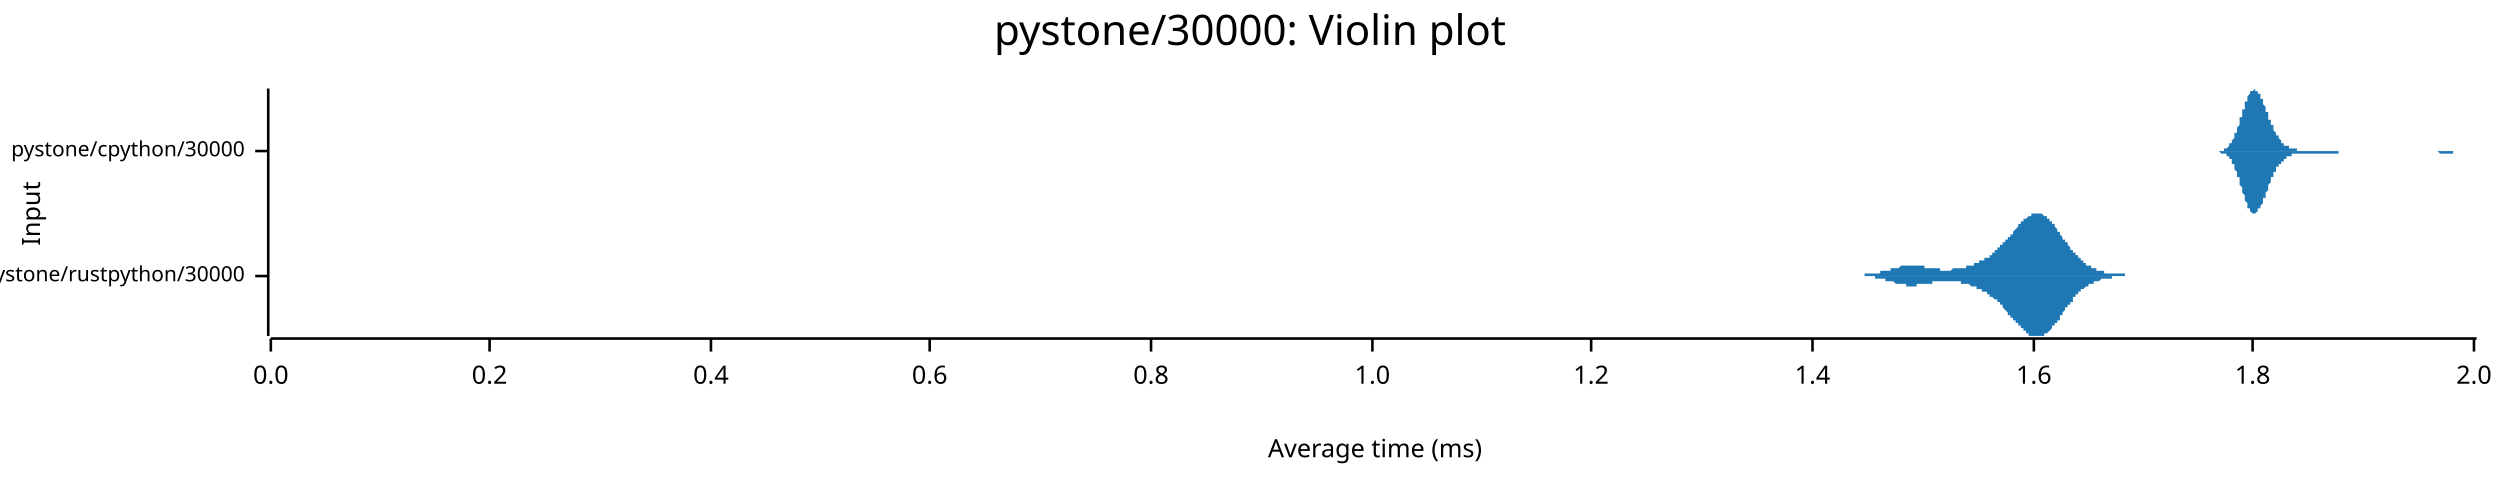
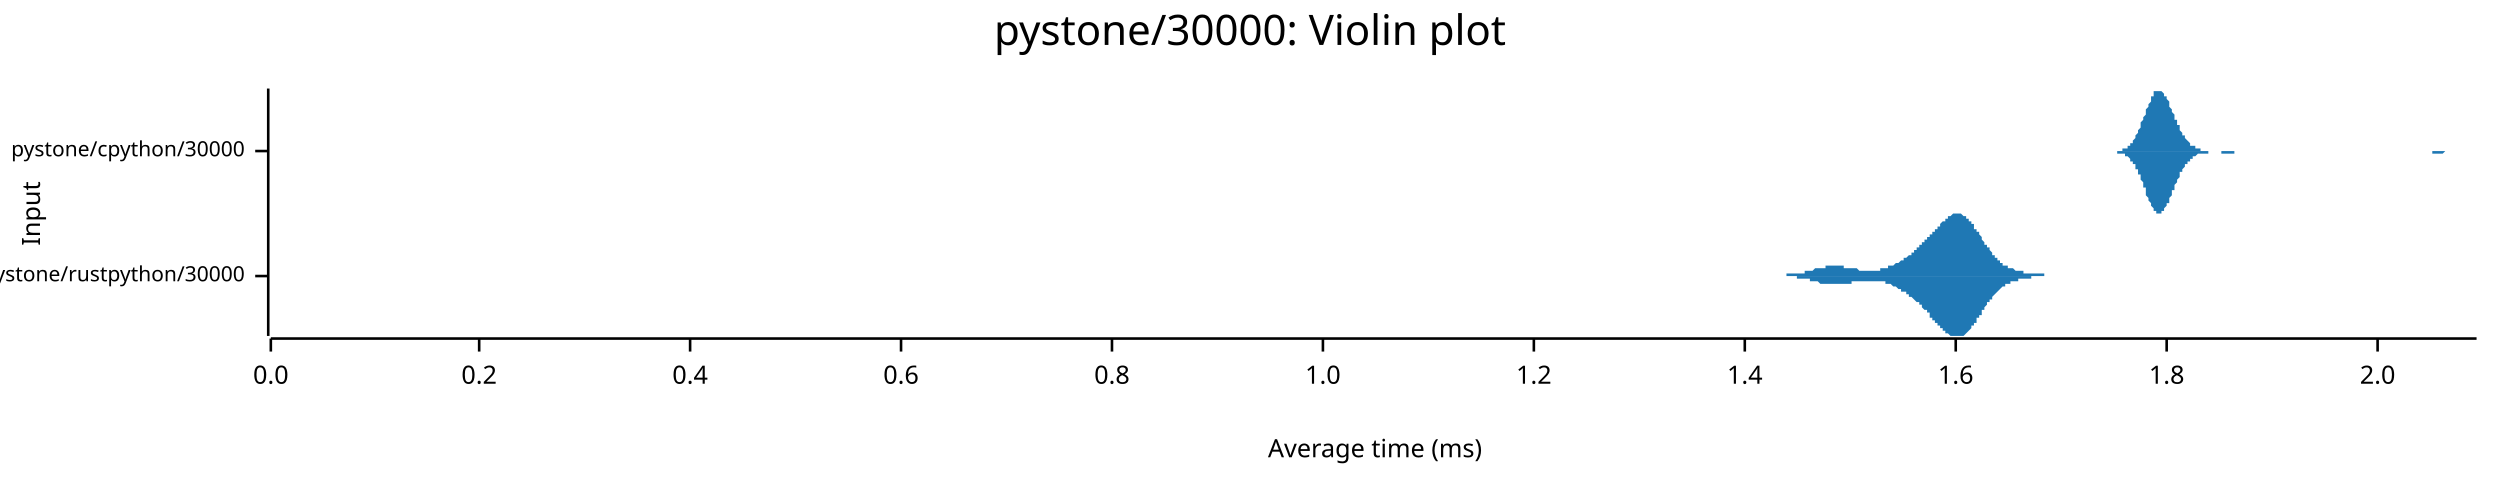
<svg xmlns="http://www.w3.org/2000/svg" width="960" height="186" viewBox="0 0 960 186">
  <text x="480" y="5" dy="0.76em" text-anchor="middle" font-family="sans-serif" font-size="16.129" opacity="1" fill="#000000">
pystone/30000: Violin plot
</text>
  <text x="8" y="82" dy="0.76em" text-anchor="middle" font-family="sans-serif" font-size="9.677" opacity="1" fill="#000000" transform="rotate(270, 8, 82)">
Input
</text>
  <text x="528" y="178" dy="-0.5ex" text-anchor="middle" font-family="sans-serif" font-size="9.677" opacity="1" fill="#000000">
Average time (ms)
</text>
  <polyline fill="none" opacity="1" stroke="#000000" stroke-width="1" points="103,34 103,129 " />
  <text x="94" y="106" dy="0.5ex" text-anchor="end" font-family="sans-serif" font-size="8.065" opacity="1" fill="#000000">
pystone/rustpython/30000
</text>
  <polyline fill="none" opacity="1" stroke="#000000" stroke-width="1" points="98,106 103,106 " />
  <text x="94" y="58" dy="0.5ex" text-anchor="end" font-family="sans-serif" font-size="8.065" opacity="1" fill="#000000">
pystone/cpython/30000
</text>
  <polyline fill="none" opacity="1" stroke="#000000" stroke-width="1" points="98,58 103,58 " />
  <polyline fill="none" opacity="1" stroke="#000000" stroke-width="1" points="104,130 951,130 " />
  <text x="104" y="140" dy="0.76em" text-anchor="middle" font-family="sans-serif" font-size="9.677" opacity="1" fill="#000000">
0.0
</text>
  <polyline fill="none" opacity="1" stroke="#000000" stroke-width="1" points="104,130 104,135 " />
-   <text x="188" y="140" dy="0.76em" text-anchor="middle" font-family="sans-serif" font-size="9.677" opacity="1" fill="#000000">
+   <text x="184" y="140" dy="0.76em" text-anchor="middle" font-family="sans-serif" font-size="9.677" opacity="1" fill="#000000">
0.2
</text>
-   <polyline fill="none" opacity="1" stroke="#000000" stroke-width="1" points="188,130 188,135 " />
-   <text x="273" y="140" dy="0.76em" text-anchor="middle" font-family="sans-serif" font-size="9.677" opacity="1" fill="#000000">
+   <polyline fill="none" opacity="1" stroke="#000000" stroke-width="1" points="184,130 184,135 " />
+   <text x="265" y="140" dy="0.76em" text-anchor="middle" font-family="sans-serif" font-size="9.677" opacity="1" fill="#000000">
0.4
</text>
-   <polyline fill="none" opacity="1" stroke="#000000" stroke-width="1" points="273,130 273,135 " />
-   <text x="357" y="140" dy="0.76em" text-anchor="middle" font-family="sans-serif" font-size="9.677" opacity="1" fill="#000000">
+   <polyline fill="none" opacity="1" stroke="#000000" stroke-width="1" points="265,130 265,135 " />
+   <text x="346" y="140" dy="0.76em" text-anchor="middle" font-family="sans-serif" font-size="9.677" opacity="1" fill="#000000">
0.6
</text>
-   <polyline fill="none" opacity="1" stroke="#000000" stroke-width="1" points="357,130 357,135 " />
-   <text x="442" y="140" dy="0.76em" text-anchor="middle" font-family="sans-serif" font-size="9.677" opacity="1" fill="#000000">
+   <polyline fill="none" opacity="1" stroke="#000000" stroke-width="1" points="346,130 346,135 " />
+   <text x="427" y="140" dy="0.76em" text-anchor="middle" font-family="sans-serif" font-size="9.677" opacity="1" fill="#000000">
0.8
</text>
-   <polyline fill="none" opacity="1" stroke="#000000" stroke-width="1" points="442,130 442,135 " />
-   <text x="527" y="140" dy="0.76em" text-anchor="middle" font-family="sans-serif" font-size="9.677" opacity="1" fill="#000000">
+   <polyline fill="none" opacity="1" stroke="#000000" stroke-width="1" points="427,130 427,135 " />
+   <text x="508" y="140" dy="0.76em" text-anchor="middle" font-family="sans-serif" font-size="9.677" opacity="1" fill="#000000">
1.0
</text>
-   <polyline fill="none" opacity="1" stroke="#000000" stroke-width="1" points="527,130 527,135 " />
-   <text x="611" y="140" dy="0.76em" text-anchor="middle" font-family="sans-serif" font-size="9.677" opacity="1" fill="#000000">
+   <polyline fill="none" opacity="1" stroke="#000000" stroke-width="1" points="508,130 508,135 " />
+   <text x="589" y="140" dy="0.76em" text-anchor="middle" font-family="sans-serif" font-size="9.677" opacity="1" fill="#000000">
1.2
</text>
-   <polyline fill="none" opacity="1" stroke="#000000" stroke-width="1" points="611,130 611,135 " />
-   <text x="696" y="140" dy="0.76em" text-anchor="middle" font-family="sans-serif" font-size="9.677" opacity="1" fill="#000000">
+   <polyline fill="none" opacity="1" stroke="#000000" stroke-width="1" points="589,130 589,135 " />
+   <text x="670" y="140" dy="0.76em" text-anchor="middle" font-family="sans-serif" font-size="9.677" opacity="1" fill="#000000">
1.4
</text>
-   <polyline fill="none" opacity="1" stroke="#000000" stroke-width="1" points="696,130 696,135 " />
-   <text x="781" y="140" dy="0.76em" text-anchor="middle" font-family="sans-serif" font-size="9.677" opacity="1" fill="#000000">
+   <polyline fill="none" opacity="1" stroke="#000000" stroke-width="1" points="670,130 670,135 " />
+   <text x="751" y="140" dy="0.76em" text-anchor="middle" font-family="sans-serif" font-size="9.677" opacity="1" fill="#000000">
1.6
</text>
-   <polyline fill="none" opacity="1" stroke="#000000" stroke-width="1" points="781,130 781,135 " />
-   <text x="865" y="140" dy="0.76em" text-anchor="middle" font-family="sans-serif" font-size="9.677" opacity="1" fill="#000000">
+   <polyline fill="none" opacity="1" stroke="#000000" stroke-width="1" points="751,130 751,135 " />
+   <text x="832" y="140" dy="0.76em" text-anchor="middle" font-family="sans-serif" font-size="9.677" opacity="1" fill="#000000">
1.8
</text>
-   <polyline fill="none" opacity="1" stroke="#000000" stroke-width="1" points="865,130 865,135 " />
-   <text x="950" y="140" dy="0.76em" text-anchor="middle" font-family="sans-serif" font-size="9.677" opacity="1" fill="#000000">
+   <polyline fill="none" opacity="1" stroke="#000000" stroke-width="1" points="832,130 832,135 " />
+   <text x="913" y="140" dy="0.76em" text-anchor="middle" font-family="sans-serif" font-size="9.677" opacity="1" fill="#000000">
2.0
</text>
-   <polyline fill="none" opacity="1" stroke="#000000" stroke-width="1" points="950,130 950,135 " />
-   <polygon opacity="1" fill="#1F78B4" points="708,106 708,106 708,106 709,106 709,106 709,106 709,106 710,106 710,106 710,106 710,106 710,106 711,106 711,106 711,106 711,106 712,106 712,106 712,106 712,106 713,106 713,106 713,106 713,106 714,106 714,106 714,106 714,106 715,106 715,106 715,106 715,106 716,106 716,106 716,105 716,105 716,105 717,105 717,105 717,105 717,105 718,105 718,105 718,105 718,105 719,105 719,105 719,105 719,105 720,105 720,105 720,105 720,105 721,105 721,105 721,105 721,105 721,105 722,105 722,105 722,105 722,104 723,104 723,104 723,104 723,104 724,104 724,104 724,104 724,104 725,104 725,104 725,104 725,104 726,104 726,104 726,103 726,103 727,103 727,103 727,103 727,103 727,103 728,103 728,103 728,103 728,103 729,103 729,103 729,103 729,103 730,102 730,102 730,102 730,102 731,102 731,102 731,102 731,102 732,102 732,102 732,102 732,102 732,102 733,102 733,102 733,102 733,102 734,102 734,102 734,102 734,102 735,102 735,102 735,102 735,102 736,102 736,102 736,102 736,102 737,102 737,102 737,102 737,102 737,102 738,102 738,102 738,102 738,102 739,102 739,102 739,102 739,103 740,103 740,103 740,103 740,103 741,103 741,103 741,103 741,103 742,103 742,103 742,103 742,103 743,103 743,103 743,103 743,103 743,103 744,103 744,103 744,103 744,103 745,103 745,103 745,104 745,104 746,104 746,104 746,104 746,104 747,104 747,104 747,104 747,104 748,104 748,104 748,104 748,104 748,104 749,104 749,104 749,104 749,104 750,103 750,103 750,103 750,103 751,103 751,103 751,103 751,103 752,103 752,103 752,103 752,103 753,103 753,103 753,103 753,103 753,103 754,103 754,103 754,103 754,103 755,103 755,102 755,102 755,102 756,102 756,102 756,102 756,102 757,102 757,102 757,102 757,102 758,102 758,102 758,101 758,101 759,101 759,101 759,101 759,101 759,101 760,101 760,101 760,101 760,100 761,100 761,100 761,100 761,100 762,100 762,100 762,99 762,99 763,99 763,99 763,99 763,99 764,99 764,98 764,98 764,98 764,98 765,98 765,97 765,97 765,97 766,97 766,97 766,96 766,96 767,96 767,96 767,96 767,95 768,95 768,95 768,95 768,94 769,94 769,94 769,94 769,93 769,93 770,93 770,93 770,92 770,92 771,92 771,92 771,91 771,91 772,91 772,90 772,90 772,90 773,90 773,89 773,89 773,89 774,88 774,88 774,88 774,88 775,87 775,87 775,87 775,87 775,86 776,86 776,86 776,86 776,85 777,85 777,85 777,85 777,84 778,84 778,84 778,84 778,84 779,83 779,83 779,83 779,83 780,83 780,83 780,83 780,82 780,82 781,82 781,82 781,82 781,82 782,82 782,82 782,82 782,82 783,82 783,82 783,82 783,82 784,82 784,82 784,82 784,82 785,83 785,83 785,83 785,83 785,83 786,83 786,84 786,84 786,84 787,84 787,84 787,85 787,85 788,85 788,85 788,86 788,86 789,86 789,87 789,87 789,87 790,88 790,88 790,88 790,89 791,89 791,89 791,90 791,90 791,90 792,91 792,91 792,91 792,92 793,92 793,92 793,93 793,93 794,93 794,94 794,94 794,94 795,95 795,95 795,95 795,96 796,96 796,96 796,97 796,97 796,97 797,97 797,98 797,98 797,98 798,98 798,99 798,99 798,99 799,99 799,100 799,100 799,100 800,100 800,100 800,101 800,101 801,101 801,101 801,101 801,102 802,102 802,102 802,102 802,102 802,102 803,102 803,103 803,103 803,103 804,103 804,103 804,103 804,103 805,103 805,103 805,104 805,104 806,104 806,104 806,104 806,104 807,104 807,104 807,104 807,104 807,104 808,104 808,104 808,104 808,105 809,105 809,105 809,105 809,105 810,105 810,105 810,105 810,105 811,105 811,105 811,105 811,105 812,105 812,105 812,105 812,105 812,105 813,105 813,105 813,105 813,105 814,105 814,105 814,105 814,105 815,105 815,105 815,105 815,105 816,105 816,105 816,106 816,106 817,106 817,106 817,106 817,106 818,106 818,106 818,106 818,106 818,106 819,106 819,106 819,106 819,106 820,106 820,106 820,106 820,106 821,106 821,106 821,106 821,106 822,106 822,106 822,106 822,106 823,106 823,106 823,106 823,106 823,106 824,106 824,106 824,106 824,106 825,106 825,106 825,106 825,106 826,106 826,106 826,106 826,106 827,106 827,106 827,106 827,106 708,106 " />
-   <polygon opacity="1" fill="#1F78B4" points="708,106 708,106 708,106 709,106 709,106 709,106 709,106 710,106 710,106 710,106 710,106 710,106 711,106 711,106 711,106 711,106 712,106 712,106 712,106 712,106 713,106 713,106 713,106 713,106 714,106 714,106 714,106 714,106 715,106 715,106 715,106 715,106 716,106 716,106 716,106 716,106 716,106 717,106 717,106 717,106 717,106 718,106 718,106 718,106 718,106 719,106 719,106 719,106 719,106 720,106 720,106 720,107 720,107 721,107 721,107 721,107 721,107 721,107 722,107 722,107 722,107 722,107 723,107 723,107 723,107 723,107 724,107 724,107 724,107 724,108 725,108 725,108 725,108 725,108 726,108 726,108 726,108 726,108 727,108 727,108 727,108 727,108 727,108 728,109 728,109 728,109 728,109 729,109 729,109 729,109 729,109 730,109 730,109 730,109 730,109 731,109 731,109 731,109 731,109 732,109 732,109 732,109 732,109 732,110 733,110 733,110 733,110 733,110 734,110 734,110 734,110 734,110 735,110 735,110 735,110 735,110 736,110 736,110 736,109 736,109 737,109 737,109 737,109 737,109 737,109 738,109 738,109 738,109 738,109 739,109 739,109 739,109 739,109 740,109 740,109 740,109 740,109 741,109 741,109 741,109 741,109 742,109 742,108 742,108 742,108 743,108 743,108 743,108 743,108 743,108 744,108 744,108 744,108 744,108 745,108 745,108 745,108 745,108 746,108 746,108 746,108 746,108 747,108 747,108 747,108 747,108 748,108 748,108 748,108 748,108 748,108 749,108 749,108 749,108 749,108 750,108 750,108 750,108 750,108 751,108 751,108 751,108 751,108 752,108 752,108 752,108 752,108 753,108 753,108 753,109 753,109 753,109 754,109 754,109 754,109 754,109 755,109 755,109 755,109 755,109 756,109 756,109 756,109 756,109 757,110 757,110 757,110 757,110 758,110 758,110 758,110 758,110 759,110 759,110 759,110 759,111 759,111 760,111 760,111 760,111 760,111 761,111 761,111 761,111 761,112 762,112 762,112 762,112 762,112 763,112 763,112 763,113 763,113 764,113 764,113 764,113 764,113 764,114 765,114 765,114 765,114 765,114 766,115 766,115 766,115 766,115 767,115 767,116 767,116 767,116 768,116 768,117 768,117 768,117 769,117 769,118 769,118 769,118 769,118 770,119 770,119 770,119 770,119 771,120 771,120 771,120 771,121 772,121 772,121 772,121 772,122 773,122 773,122 773,122 773,123 774,123 774,123 774,124 774,124 775,124 775,124 775,125 775,125 775,125 776,125 776,126 776,126 776,126 777,126 777,127 777,127 777,127 778,127 778,127 778,128 778,128 779,128 779,128 779,128 779,129 780,129 780,129 780,129 780,129 780,129 781,129 781,129 781,129 781,129 782,129 782,129 782,129 782,129 783,129 783,129 783,129 783,129 784,129 784,129 784,129 784,129 785,129 785,129 785,129 785,128 785,128 786,128 786,128 786,128 786,128 787,127 787,127 787,127 787,127 788,126 788,126 788,126 788,125 789,125 789,125 789,125 789,124 790,124 790,124 790,123 790,123 791,123 791,122 791,122 791,122 791,121 792,121 792,121 792,120 792,120 793,119 793,119 793,119 793,118 794,118 794,118 794,117 794,117 795,117 795,116 795,116 795,116 796,116 796,115 796,115 796,115 796,114 797,114 797,114 797,114 797,113 798,113 798,113 798,113 798,112 799,112 799,112 799,112 799,111 800,111 800,111 800,111 800,111 801,110 801,110 801,110 801,110 802,110 802,110 802,109 802,109 802,109 803,109 803,109 803,109 803,109 804,109 804,108 804,108 804,108 805,108 805,108 805,108 805,108 806,108 806,108 806,108 806,108 807,107 807,107 807,107 807,107 807,107 808,107 808,107 808,107 808,107 809,107 809,107 809,107 809,107 810,107 810,107 810,107 810,107 811,107 811,107 811,107 811,106 812,106 812,106 812,106 812,106 812,106 813,106 813,106 813,106 813,106 814,106 814,106 814,106 814,106 815,106 815,106 815,106 815,106 816,106 816,106 816,106 816,106 817,106 817,106 817,106 817,106 818,106 818,106 818,106 818,106 818,106 819,106 819,106 819,106 819,106 820,106 820,106 820,106 820,106 821,106 821,106 821,106 821,106 822,106 822,106 822,106 822,106 823,106 823,106 823,106 823,106 823,106 824,106 824,106 824,106 824,106 825,106 825,106 825,106 825,106 826,106 826,106 826,106 826,106 827,106 827,106 827,106 827,106 708,106 " />
-   <polygon opacity="1" fill="#1F78B4" points="850,58 851,58 851,58 851,58 851,58 851,58 852,58 852,58 852,58 852,58 852,58 853,58 853,58 853,58 853,58 853,58 854,58 854,58 854,58 854,57 854,57 855,57 855,57 855,57 855,57 855,57 856,56 856,56 856,56 856,56 856,55 857,55 857,55 857,54 857,54 857,54 858,53 858,53 858,52 858,52 858,51 859,51 859,50 859,50 859,49 859,49 860,48 860,47 860,47 860,46 860,45 861,45 861,44 861,44 861,43 861,42 862,42 862,41 862,40 862,40 862,39 863,39 863,38 863,38 863,37 863,37 864,36 864,36 864,36 864,35 864,35 865,35 865,35 865,35 865,35 865,35 866,34 866,35 866,35 866,35 866,35 867,35 867,35 867,35 867,36 867,36 868,36 868,37 868,37 868,38 868,38 869,38 869,39 869,39 869,40 869,40 870,41 870,41 870,42 870,42 870,43 871,43 871,44 871,45 871,45 871,46 872,46 872,47 872,47 872,48 872,48 873,48 873,49 873,49 873,50 873,50 874,51 874,51 874,51 874,52 874,52 875,52 875,53 875,53 875,53 875,53 876,54 876,54 876,54 876,54 876,55 877,55 877,55 877,55 877,55 877,56 878,56 878,56 878,56 878,56 878,56 879,56 879,56 879,57 879,57 879,57 880,57 880,57 880,57 880,57 880,57 881,57 881,57 881,57 881,57 881,57 882,57 882,57 882,57 882,57 882,58 883,58 883,58 883,58 883,58 883,58 884,58 884,58 884,58 884,58 884,58 885,58 885,58 885,58 885,58 885,58 886,58 886,58 886,58 886,58 886,58 887,58 887,58 887,58 887,58 887,58 888,58 888,58 888,58 888,58 888,58 889,58 889,58 889,58 889,58 889,58 890,58 890,58 890,58 890,58 890,58 891,58 891,58 891,58 891,58 891,58 892,58 892,58 892,58 892,58 892,58 893,58 893,58 893,58 893,58 893,58 894,58 894,58 894,58 894,58 894,58 895,58 895,58 895,58 895,58 896,58 896,58 896,58 896,58 896,58 897,58 897,58 897,58 897,58 897,58 898,58 898,58 898,58 898,58 898,58 899,58 899,58 899,58 899,58 899,58 900,58 900,58 900,58 900,58 900,58 901,58 901,58 901,58 901,58 901,58 902,58 902,58 902,58 902,58 902,58 903,58 903,58 903,58 903,58 903,58 904,58 904,58 904,58 904,58 904,58 905,58 905,58 905,58 905,58 905,58 906,58 906,58 906,58 906,58 906,58 907,58 907,58 907,58 907,58 907,58 908,58 908,58 908,58 908,58 908,58 909,58 909,58 909,58 909,58 909,58 910,58 910,58 910,58 910,58 910,58 911,58 911,58 911,58 911,58 911,58 912,58 912,58 912,58 912,58 912,58 913,58 913,58 913,58 913,58 913,58 914,58 914,58 914,58 914,58 914,58 915,58 915,58 915,58 915,58 915,58 916,58 916,58 916,58 916,58 916,58 917,58 917,58 917,58 917,58 917,58 918,58 918,58 918,58 918,58 918,58 919,58 919,58 919,58 919,58 919,58 920,58 920,58 920,58 920,58 920,58 921,58 921,58 921,58 921,58 921,58 922,58 922,58 922,58 922,58 922,58 923,58 923,58 923,58 923,58 923,58 924,58 924,58 924,58 924,58 924,58 925,58 925,58 925,58 925,58 925,58 926,58 926,58 926,58 926,58 926,58 927,58 927,58 927,58 927,58 927,58 928,58 928,58 928,58 928,58 928,58 929,58 929,58 929,58 929,58 929,58 930,58 930,58 930,58 930,58 930,58 931,58 931,58 931,58 931,58 931,58 932,58 932,58 932,58 932,58 932,58 933,58 933,58 933,58 933,58 933,58 934,58 934,58 934,58 934,58 934,58 935,58 935,58 935,58 935,58 935,58 936,58 936,58 936,58 936,58 936,58 937,58 937,58 937,58 937,58 937,58 938,58 938,58 938,58 938,58 938,58 939,58 939,58 939,58 939,58 939,58 940,58 940,58 940,58 940,58 940,58 941,58 941,58 941,58 941,58 941,58 942,58 942,58 942,58 942,58 942,58 943,58 943,58 943,58 943,58 943,58 944,58 944,58 944,58 944,58 944,58 945,58 945,58 945,58 945,58 945,58 946,58 946,58 946,58 946,58 946,58 947,58 947,58 947,58 947,58 947,58 948,58 948,58 948,58 948,58 948,58 949,58 949,58 949,58 949,58 949,58 950,58 950,58 950,58 950,58 951,58 951,58 850,58 " />
-   <polygon opacity="1" fill="#1F78B4" points="850,58 851,58 851,58 851,58 851,58 851,58 852,58 852,58 852,58 852,58 852,58 853,59 853,59 853,59 853,59 853,59 854,59 854,59 854,59 854,59 854,59 855,59 855,59 855,60 855,60 855,60 856,60 856,60 856,61 856,61 856,61 857,61 857,62 857,62 857,62 857,63 858,63 858,64 858,64 858,65 858,65 859,66 859,66 859,67 859,67 859,68 860,68 860,69 860,70 860,70 860,71 861,72 861,72 861,73 861,74 861,74 862,75 862,75 862,76 862,77 862,77 863,78 863,78 863,79 863,79 863,80 864,80 864,80 864,81 864,81 864,81 865,82 865,82 865,82 865,82 865,82 866,82 866,82 866,82 866,82 866,82 867,81 867,81 867,81 867,81 867,80 868,80 868,80 868,79 868,79 868,79 869,78 869,78 869,77 869,77 869,76 870,76 870,75 870,75 870,74 870,74 871,73 871,72 871,72 871,71 871,71 872,70 872,70 872,69 872,69 872,68 873,68 873,68 873,67 873,67 873,66 874,66 874,66 874,65 874,65 874,64 875,64 875,64 875,64 875,63 875,63 876,63 876,63 876,62 876,62 876,62 877,62 877,61 877,61 877,61 877,61 878,61 878,61 878,61 878,60 878,60 879,60 879,60 879,60 879,60 879,60 880,60 880,60 880,60 880,59 880,59 881,59 881,59 881,59 881,59 881,59 882,59 882,59 882,59 882,59 882,59 883,59 883,59 883,59 883,59 883,59 884,59 884,59 884,59 884,59 884,59 885,59 885,59 885,59 885,59 885,59 886,59 886,59 886,59 886,59 886,59 887,59 887,59 887,59 887,59 887,59 888,59 888,59 888,59 888,59 888,59 889,59 889,59 889,59 889,59 889,59 890,59 890,59 890,59 890,59 890,59 891,59 891,59 891,59 891,59 891,59 892,59 892,59 892,59 892,59 892,59 893,59 893,59 893,59 893,59 893,59 894,59 894,59 894,59 894,59 894,59 895,59 895,59 895,59 895,59 896,59 896,59 896,59 896,59 896,59 897,59 897,59 897,59 897,59 897,59 898,59 898,59 898,59 898,58 898,58 899,58 899,58 899,58 899,58 899,58 900,58 900,58 900,58 900,58 900,58 901,58 901,58 901,58 901,58 901,58 902,58 902,58 902,58 902,58 902,58 903,58 903,58 903,58 903,58 903,58 904,58 904,58 904,58 904,58 904,58 905,58 905,58 905,58 905,58 905,58 906,58 906,58 906,58 906,58 906,58 907,58 907,58 907,58 907,58 907,58 908,58 908,58 908,58 908,58 908,58 909,58 909,58 909,58 909,58 909,58 910,58 910,58 910,58 910,58 910,58 911,58 911,58 911,58 911,58 911,58 912,58 912,58 912,58 912,58 912,58 913,58 913,58 913,58 913,58 913,58 914,58 914,58 914,58 914,58 914,58 915,58 915,58 915,58 915,58 915,58 916,58 916,58 916,58 916,58 916,58 917,58 917,58 917,58 917,58 917,58 918,58 918,58 918,58 918,58 918,58 919,58 919,58 919,58 919,58 919,58 920,58 920,58 920,58 920,58 920,58 921,58 921,58 921,58 921,58 921,58 922,58 922,58 922,58 922,58 922,58 923,58 923,58 923,58 923,58 923,58 924,58 924,58 924,58 924,58 924,58 925,58 925,58 925,58 925,58 925,58 926,58 926,58 926,58 926,58 926,58 927,58 927,58 927,58 927,58 927,58 928,58 928,58 928,58 928,58 928,58 929,58 929,58 929,58 929,58 929,58 930,58 930,58 930,58 930,58 930,58 931,58 931,58 931,58 931,58 931,58 932,58 932,58 932,58 932,58 932,58 933,58 933,58 933,58 933,58 933,58 934,58 934,58 934,58 934,58 934,58 935,58 935,58 935,58 935,58 935,58 936,58 936,58 936,58 936,58 936,58 937,59 937,59 937,59 937,59 937,59 938,59 938,59 938,59 938,59 938,59 939,59 939,59 939,59 939,59 939,59 940,59 940,59 940,59 940,59 940,59 941,59 941,59 941,59 941,59 941,59 942,59 942,59 942,59 942,58 942,58 943,58 943,58 943,58 943,58 943,58 944,58 944,58 944,58 944,58 944,58 945,58 945,58 945,58 945,58 945,58 946,58 946,58 946,58 946,58 946,58 947,58 947,58 947,58 947,58 947,58 948,58 948,58 948,58 948,58 948,58 949,58 949,58 949,58 949,58 949,58 950,58 950,58 950,58 950,58 951,58 951,58 850,58 " />
+   <polyline fill="none" opacity="1" stroke="#000000" stroke-width="1" points="913,130 913,135 " />
+   <polygon opacity="1" fill="#1F78B4" points="679,106 679,106 679,106 679,106 680,106 680,106 680,106 680,106 681,106 681,106 681,106 681,106 682,106 682,106 682,106 682,106 682,106 683,106 683,106 683,106 683,106 684,106 684,106 684,106 684,106 685,106 685,106 685,106 685,106 685,106 686,106 686,106 686,106 686,105 687,105 687,105 687,105 687,105 688,105 688,105 688,105 688,105 688,105 689,105 689,105 689,105 689,105 690,105 690,105 690,105 690,105 691,105 691,105 691,105 691,105 692,105 692,105 692,105 692,105 692,105 693,105 693,104 693,104 693,104 694,104 694,104 694,104 694,104 695,104 695,104 695,104 695,104 695,104 696,104 696,104 696,104 696,104 697,103 697,103 697,103 697,103 698,103 698,103 698,103 698,103 698,103 699,103 699,103 699,103 699,103 700,103 700,103 700,103 700,103 701,103 701,103 701,102 701,102 702,102 702,102 702,102 702,102 702,102 703,102 703,102 703,102 703,102 704,102 704,102 704,102 704,102 705,102 705,102 705,102 705,102 705,102 706,102 706,102 706,102 706,102 707,102 707,102 707,102 707,102 708,102 708,102 708,103 708,103 708,103 709,103 709,103 709,103 709,103 710,103 710,103 710,103 710,103 711,103 711,103 711,103 711,103 712,103 712,103 712,103 712,103 712,103 713,103 713,103 713,103 713,103 714,104 714,104 714,104 714,104 715,104 715,104 715,104 715,104 715,104 716,104 716,104 716,104 716,104 717,104 717,104 717,104 717,104 718,104 718,104 718,104 718,104 718,104 719,104 719,104 719,104 719,104 720,104 720,104 720,104 720,104 721,104 721,104 721,104 721,104 722,104 722,103 722,103 722,103 722,103 723,103 723,103 723,103 723,103 724,103 724,103 724,103 724,103 725,103 725,103 725,103 725,102 725,102 726,102 726,102 726,102 726,102 727,102 727,102 727,102 727,102 728,101 728,101 728,101 728,101 728,101 729,101 729,101 729,101 729,101 730,100 730,100 730,100 730,100 731,100 731,100 731,100 731,99 732,99 732,99 732,99 732,99 732,99 733,98 733,98 733,98 733,98 734,98 734,97 734,97 734,97 735,97 735,97 735,97 735,96 735,96 736,96 736,96 736,96 736,95 737,95 737,95 737,95 737,94 738,94 738,94 738,94 738,93 738,93 739,93 739,93 739,93 739,92 740,92 740,92 740,92 740,91 741,91 741,91 741,90 741,90 741,90 742,90 742,89 742,89 742,89 743,89 743,88 743,88 743,88 744,88 744,87 744,87 744,87 745,87 745,86 745,86 745,86 745,86 746,85 746,85 746,85 746,85 747,85 747,84 747,84 747,84 748,84 748,84 748,83 748,83 748,83 749,83 749,83 749,83 749,83 750,82 750,82 750,82 750,82 751,82 751,82 751,82 751,82 751,82 752,82 752,82 752,82 752,82 753,82 753,82 753,82 753,82 754,83 754,83 754,83 754,83 755,83 755,83 755,83 755,84 755,84 756,84 756,84 756,85 756,85 757,85 757,85 757,86 757,86 758,86 758,87 758,87 758,87 758,88 759,88 759,88 759,89 759,89 760,89 760,90 760,90 760,90 761,91 761,91 761,92 761,92 761,92 762,93 762,93 762,93 762,94 763,94 763,94 763,95 763,95 764,95 764,96 764,96 764,96 765,97 765,97 765,97 765,98 765,98 766,98 766,98 766,99 766,99 767,99 767,99 767,100 767,100 768,100 768,100 768,100 768,101 768,101 769,101 769,101 769,101 769,102 770,102 770,102 770,102 770,102 771,102 771,102 771,102 771,103 771,103 772,103 772,103 772,103 772,103 773,103 773,103 773,103 773,103 774,104 774,104 774,104 774,104 775,104 775,104 775,104 775,104 775,104 776,104 776,104 776,104 776,104 777,104 777,104 777,104 777,105 778,105 778,105 778,105 778,105 778,105 779,105 779,105 779,105 779,105 780,105 780,105 780,105 780,105 781,105 781,105 781,105 781,105 781,105 782,105 782,105 782,105 782,105 783,105 783,105 783,105 783,105 784,105 784,105 784,105 784,105 785,105 785,105 785,105 785,106 785,106 786,106 786,106 786,106 786,106 787,106 787,106 787,106 787,106 788,106 788,106 788,106 788,106 788,106 789,106 789,106 789,106 789,106 790,106 790,106 790,106 790,106 791,106 791,106 791,106 791,106 791,106 792,106 792,106 792,106 792,106 793,106 793,106 793,106 793,106 794,106 794,106 794,106 794,106 795,106 795,106 795,106 679,106 " />
+   <polygon opacity="1" fill="#1F78B4" points="679,106 679,106 679,106 679,106 680,106 680,106 680,106 680,106 681,106 681,106 681,106 681,106 682,106 682,106 682,106 682,106 682,106 683,106 683,106 683,106 683,106 684,106 684,106 684,106 684,106 685,106 685,106 685,106 685,106 685,106 686,106 686,106 686,106 686,106 687,106 687,106 687,106 687,106 688,106 688,106 688,106 688,106 688,106 689,106 689,106 689,106 689,106 690,106 690,106 690,106 690,107 691,107 691,107 691,107 691,107 692,107 692,107 692,107 692,107 692,107 693,107 693,107 693,107 693,107 694,107 694,107 694,107 694,107 695,107 695,107 695,108 695,108 695,108 696,108 696,108 696,108 696,108 697,108 697,108 697,108 697,108 698,108 698,108 698,108 698,108 698,108 699,109 699,109 699,109 699,109 700,109 700,109 700,109 700,109 701,109 701,109 701,109 701,109 702,109 702,109 702,109 702,109 702,109 703,109 703,109 703,109 703,109 704,109 704,109 704,109 704,109 705,109 705,109 705,109 705,109 705,109 706,109 706,109 706,109 706,109 707,109 707,109 707,109 707,109 708,109 708,109 708,109 708,109 708,109 709,109 709,109 709,109 709,109 710,109 710,109 710,109 710,109 711,109 711,108 711,108 711,108 712,108 712,108 712,108 712,108 712,108 713,108 713,108 713,108 713,108 714,108 714,108 714,108 714,108 715,108 715,108 715,108 715,108 715,108 716,108 716,108 716,108 716,108 717,108 717,108 717,108 717,108 718,108 718,108 718,108 718,108 718,108 719,108 719,108 719,108 719,108 720,108 720,108 720,108 720,108 721,108 721,108 721,108 721,108 722,108 722,108 722,108 722,108 722,108 723,108 723,108 723,108 723,108 724,108 724,109 724,109 724,109 725,109 725,109 725,109 725,109 725,109 726,109 726,109 726,109 726,109 727,110 727,110 727,110 727,110 728,110 728,110 728,110 728,110 728,110 729,111 729,111 729,111 729,111 730,111 730,111 730,111 730,112 731,112 731,112 731,112 731,112 732,112 732,112 732,113 732,113 732,113 733,113 733,113 733,113 733,114 734,114 734,114 734,114 734,114 735,115 735,115 735,115 735,115 735,115 736,116 736,116 736,116 736,116 737,116 737,117 737,117 737,117 738,117 738,118 738,118 738,118 738,118 739,119 739,119 739,119 739,119 740,119 740,120 740,120 740,120 741,120 741,121 741,121 741,121 741,122 742,122 742,122 742,122 742,123 743,123 743,123 743,123 743,124 744,124 744,124 744,124 744,125 745,125 745,125 745,125 745,126 745,126 746,126 746,126 746,127 746,127 747,127 747,127 747,127 747,128 748,128 748,128 748,128 748,128 748,128 749,129 749,129 749,129 749,129 750,129 750,129 750,129 750,129 751,129 751,129 751,129 751,129 751,129 752,129 752,129 752,129 752,129 753,129 753,129 753,129 753,129 754,129 754,129 754,129 754,129 755,128 755,128 755,128 755,128 755,128 756,127 756,127 756,127 756,127 757,126 757,126 757,126 757,125 758,125 758,125 758,125 758,124 758,124 759,124 759,123 759,123 759,122 760,122 760,122 760,121 760,121 761,121 761,120 761,120 761,120 761,119 762,119 762,119 762,118 762,118 763,117 763,117 763,117 763,116 764,116 764,116 764,115 764,115 765,115 765,115 765,114 765,114 765,114 766,113 766,113 766,113 766,113 767,112 767,112 767,112 767,112 768,111 768,111 768,111 768,111 768,111 769,110 769,110 769,110 769,110 770,110 770,110 770,110 770,109 771,109 771,109 771,109 771,109 771,109 772,109 772,109 772,108 772,108 773,108 773,108 773,108 773,108 774,108 774,108 774,108 774,108 775,108 775,108 775,108 775,107 775,107 776,107 776,107 776,107 776,107 777,107 777,107 777,107 777,107 778,107 778,107 778,107 778,107 778,107 779,107 779,107 779,107 779,107 780,107 780,107 780,106 780,106 781,106 781,106 781,106 781,106 781,106 782,106 782,106 782,106 782,106 783,106 783,106 783,106 783,106 784,106 784,106 784,106 784,106 785,106 785,106 785,106 785,106 785,106 786,106 786,106 786,106 786,106 787,106 787,106 787,106 787,106 788,106 788,106 788,106 788,106 788,106 789,106 789,106 789,106 789,106 790,106 790,106 790,106 790,106 791,106 791,106 791,106 791,106 791,106 792,106 792,106 792,106 792,106 793,106 793,106 793,106 793,106 794,106 794,106 794,106 794,106 795,106 795,106 795,106 679,106 " />
+   <polygon opacity="1" fill="#1F78B4" points="809,58 809,58 809,58 810,58 810,58 810,58 810,58 811,58 811,58 811,58 812,58 812,58 812,58 812,58 813,58 813,58 813,58 814,58 814,58 814,58 814,58 815,58 815,58 815,57 816,57 816,57 816,57 816,57 817,57 817,56 817,56 818,56 818,56 818,55 818,55 819,55 819,54 819,54 820,53 820,53 820,52 820,52 821,51 821,50 821,50 822,49 822,48 822,48 822,47 823,46 823,46 823,45 824,44 824,43 824,42 824,42 825,41 825,40 825,40 826,39 826,38 826,38 826,37 827,37 827,36 827,36 827,35 828,35 828,35 828,35 829,35 829,34 829,35 829,35 830,35 830,35 830,35 831,36 831,36 831,36 831,37 832,37 832,38 832,38 833,39 833,40 833,40 833,41 834,42 834,42 834,43 835,44 835,44 835,45 835,46 836,46 836,47 836,48 837,48 837,49 837,50 837,50 838,51 838,51 838,52 839,52 839,53 839,53 839,53 840,54 840,54 840,54 841,55 841,55 841,55 841,56 842,56 842,56 842,56 843,56 843,57 843,57 843,57 844,57 844,57 844,57 845,57 845,57 845,58 845,58 846,58 846,58 846,58 847,58 847,58 847,58 847,58 848,58 848,58 848,58 849,58 849,58 849,58 849,58 850,58 850,58 850,58 851,58 851,58 851,58 851,58 852,58 852,58 852,58 852,58 853,58 853,58 853,58 854,58 854,58 854,58 854,58 855,58 855,58 855,58 856,58 856,58 856,58 856,58 857,58 857,58 857,58 858,58 858,58 858,58 858,58 859,58 859,58 859,58 860,58 860,58 860,58 860,58 861,58 861,58 861,58 862,58 862,58 862,58 862,58 863,58 863,58 863,58 864,58 864,58 864,58 864,58 865,58 865,58 865,58 866,58 866,58 866,58 866,58 867,58 867,58 867,58 868,58 868,58 868,58 868,58 869,58 869,58 869,58 870,58 870,58 870,58 870,58 871,58 871,58 871,58 872,58 872,58 872,58 872,58 873,58 873,58 873,58 874,58 874,58 874,58 874,58 875,58 875,58 875,58 876,58 876,58 876,58 876,58 877,58 877,58 877,58 877,58 878,58 878,58 878,58 879,58 879,58 879,58 879,58 880,58 880,58 880,58 881,58 881,58 881,58 881,58 882,58 882,58 882,58 883,58 883,58 883,58 883,58 884,58 884,58 884,58 885,58 885,58 885,58 885,58 886,58 886,58 886,58 887,58 887,58 887,58 887,58 888,58 888,58 888,58 889,58 889,58 889,58 889,58 890,58 890,58 890,58 891,58 891,58 891,58 891,58 892,58 892,58 892,58 893,58 893,58 893,58 893,58 894,58 894,58 894,58 895,58 895,58 895,58 895,58 896,58 896,58 896,58 897,58 897,58 897,58 897,58 898,58 898,58 898,58 899,58 899,58 899,58 899,58 900,58 900,58 900,58 901,58 901,58 901,58 901,58 902,58 902,58 902,58 902,58 903,58 903,58 903,58 904,58 904,58 904,58 904,58 905,58 905,58 905,58 906,58 906,58 906,58 906,58 907,58 907,58 907,58 908,58 908,58 908,58 908,58 909,58 909,58 909,58 910,58 910,58 910,58 910,58 911,58 911,58 911,58 912,58 912,58 912,58 912,58 913,58 913,58 913,58 914,58 914,58 914,58 914,58 915,58 915,58 915,58 916,58 916,58 916,58 916,58 917,58 917,58 917,58 918,58 918,58 918,58 918,58 919,58 919,58 919,58 920,58 920,58 920,58 920,58 921,58 921,58 921,58 922,58 922,58 922,58 922,58 923,58 923,58 923,58 924,58 924,58 924,58 924,58 925,58 925,58 925,58 926,58 926,58 926,58 926,58 927,58 927,58 927,58 927,58 928,58 928,58 928,58 929,58 929,58 929,58 929,58 930,58 930,58 930,58 931,58 931,58 931,58 931,58 932,58 932,58 932,58 933,58 933,58 933,58 933,58 934,58 934,58 934,58 935,58 935,58 935,58 935,58 936,58 936,58 936,58 937,58 937,58 937,58 937,58 938,58 938,58 938,58 939,58 939,58 939,58 939,58 940,58 940,58 940,58 941,58 941,58 941,58 941,58 942,58 942,58 942,58 943,58 943,58 943,58 943,58 944,58 944,58 944,58 945,58 945,58 945,58 945,58 946,58 946,58 946,58 947,58 947,58 947,58 947,58 948,58 948,58 948,58 949,58 949,58 949,58 949,58 950,58 950,58 950,58 951,58 951,58 809,58 " />
+   <polygon opacity="1" fill="#1F78B4" points="809,58 809,58 809,58 810,58 810,58 810,58 810,58 811,58 811,58 811,58 812,58 812,58 812,58 812,58 813,58 813,59 813,59 814,59 814,59 814,59 814,59 815,59 815,59 815,59 816,59 816,59 816,60 816,60 817,60 817,60 817,60 818,61 818,61 818,61 818,62 819,62 819,62 819,63 820,63 820,64 820,64 820,65 821,65 821,66 821,67 822,67 822,68 822,69 822,69 823,70 823,71 823,72 824,72 824,73 824,74 824,75 825,76 825,76 825,77 826,78 826,78 826,79 826,79 827,80 827,80 827,81 827,81 828,81 828,82 828,82 829,82 829,82 829,82 829,82 830,82 830,82 830,81 831,81 831,81 831,80 831,80 832,79 832,79 832,78 833,78 833,77 833,76 833,76 834,75 834,74 834,73 835,73 835,72 835,71 835,71 836,70 836,69 836,69 837,68 837,68 837,67 837,66 838,66 838,65 838,65 839,64 839,64 839,63 839,63 840,63 840,62 840,62 841,62 841,61 841,61 841,61 842,61 842,60 842,60 843,60 843,60 843,60 843,60 844,59 844,59 844,59 845,59 845,59 845,59 845,59 846,59 846,59 846,59 847,59 847,59 847,59 847,59 848,59 848,59 848,58 849,58 849,58 849,58 849,58 850,58 850,58 850,58 851,58 851,58 851,58 851,58 852,58 852,58 852,58 852,58 853,58 853,58 853,59 854,59 854,59 854,59 854,59 855,59 855,59 855,59 856,59 856,59 856,59 856,59 857,59 857,59 857,59 858,59 858,59 858,58 858,58 859,58 859,58 859,58 860,58 860,58 860,58 860,58 861,58 861,58 861,58 862,58 862,58 862,58 862,58 863,58 863,58 863,58 864,58 864,58 864,58 864,58 865,58 865,58 865,58 866,58 866,58 866,58 866,58 867,58 867,58 867,58 868,58 868,58 868,58 868,58 869,58 869,58 869,58 870,58 870,58 870,58 870,58 871,58 871,58 871,58 872,58 872,58 872,58 872,58 873,58 873,58 873,58 874,58 874,58 874,58 874,58 875,58 875,58 875,58 876,58 876,58 876,58 876,58 877,58 877,58 877,58 877,58 878,58 878,58 878,58 879,58 879,58 879,58 879,58 880,58 880,58 880,58 881,58 881,58 881,58 881,58 882,58 882,58 882,58 883,58 883,58 883,58 883,58 884,58 884,58 884,58 885,58 885,58 885,58 885,58 886,58 886,58 886,58 887,58 887,58 887,58 887,58 888,58 888,58 888,58 889,58 889,58 889,58 889,58 890,58 890,58 890,58 891,58 891,58 891,58 891,58 892,58 892,58 892,58 893,58 893,58 893,58 893,58 894,58 894,58 894,58 895,58 895,58 895,58 895,58 896,58 896,58 896,58 897,58 897,58 897,58 897,58 898,58 898,58 898,58 899,58 899,58 899,58 899,58 900,58 900,58 900,58 901,58 901,58 901,58 901,58 902,58 902,58 902,58 902,58 903,58 903,58 903,58 904,58 904,58 904,58 904,58 905,58 905,58 905,58 906,58 906,58 906,58 906,58 907,58 907,58 907,58 908,58 908,58 908,58 908,58 909,58 909,58 909,58 910,58 910,58 910,58 910,58 911,58 911,58 911,58 912,58 912,58 912,58 912,58 913,58 913,58 913,58 914,58 914,58 914,58 914,58 915,58 915,58 915,58 916,58 916,58 916,58 916,58 917,58 917,58 917,58 918,58 918,58 918,58 918,58 919,58 919,58 919,58 920,58 920,58 920,58 920,58 921,58 921,58 921,58 922,58 922,58 922,58 922,58 923,58 923,58 923,58 924,58 924,58 924,58 924,58 925,58 925,58 925,58 926,58 926,58 926,58 926,58 927,58 927,58 927,58 927,58 928,58 928,58 928,58 929,58 929,58 929,58 929,58 930,58 930,58 930,58 931,58 931,58 931,58 931,58 932,58 932,58 932,58 933,58 933,58 933,58 933,58 934,58 934,59 934,59 935,59 935,59 935,59 935,59 936,59 936,59 936,59 937,59 937,59 937,59 937,59 938,59 938,59 938,59 939,58 939,58 939,58 939,58 940,58 940,58 940,58 941,58 941,58 941,58 941,58 942,58 942,58 942,58 943,58 943,58 943,58 943,58 944,58 944,58 944,58 945,58 945,58 945,58 945,58 946,58 946,58 946,58 947,58 947,58 947,58 947,58 948,58 948,58 948,58 949,58 949,58 949,58 949,58 950,58 950,58 950,58 951,58 951,58 809,58 " />
</svg>
